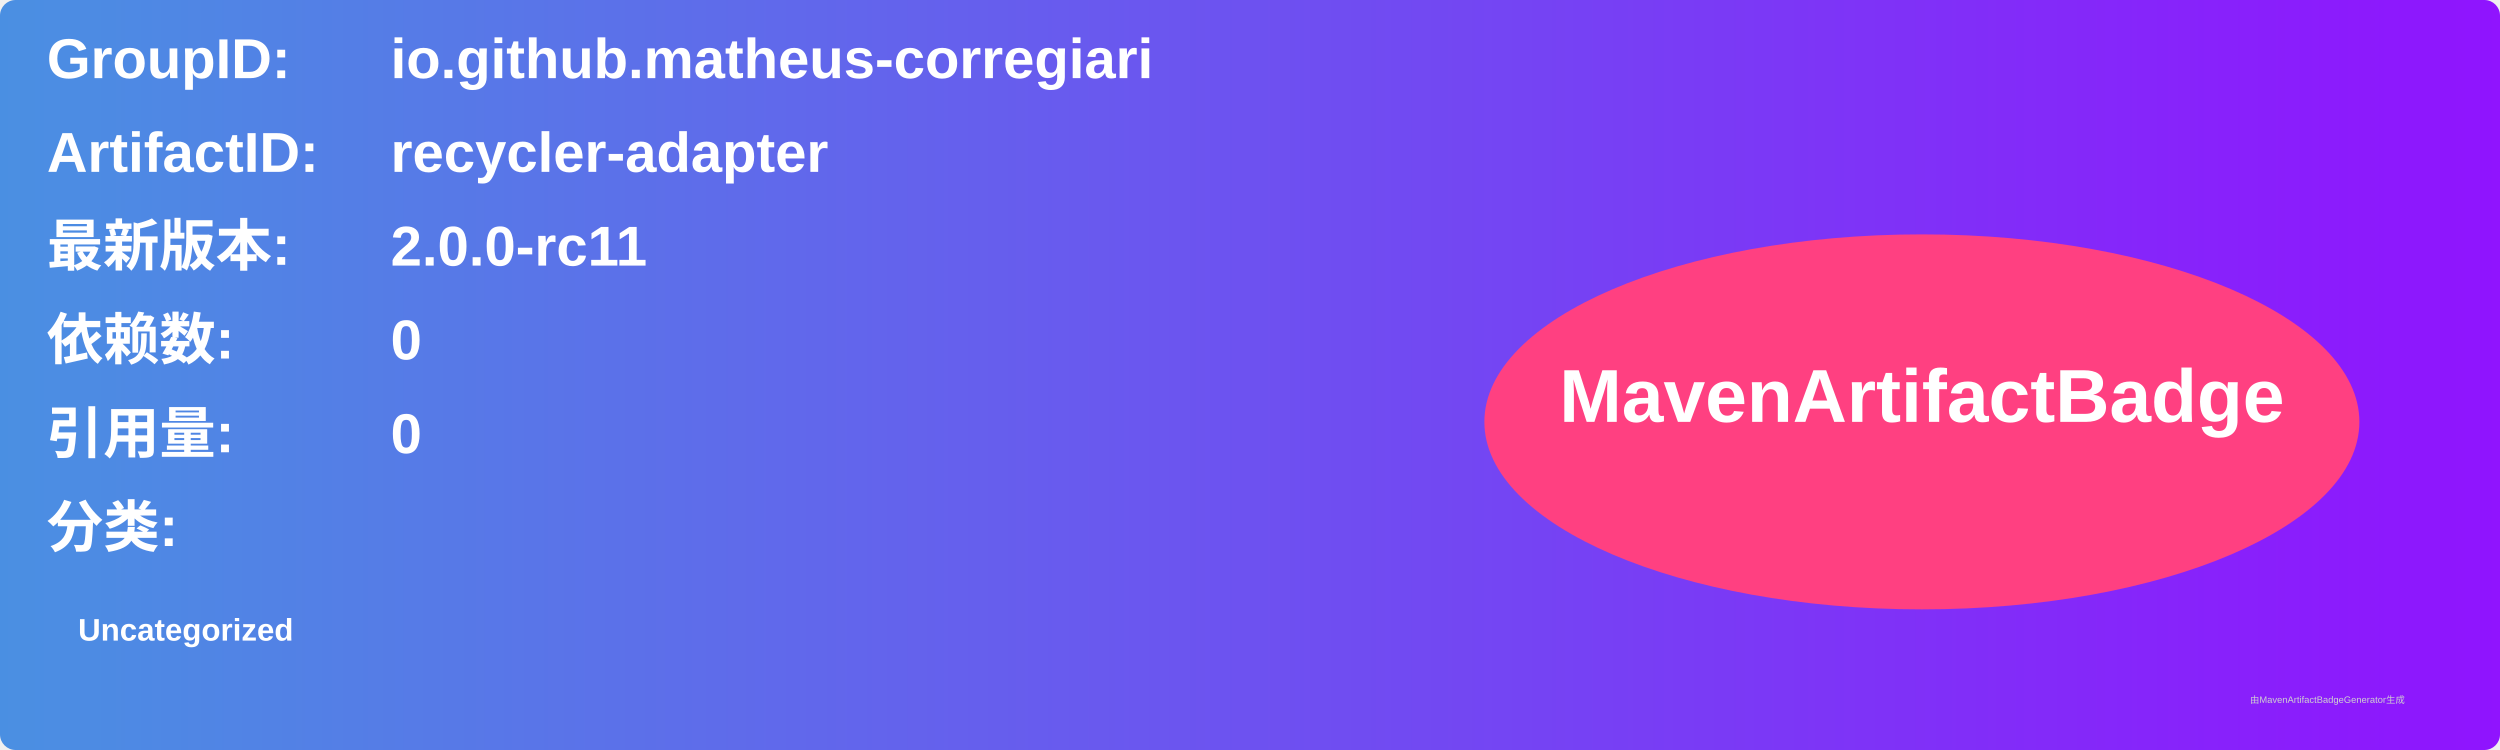
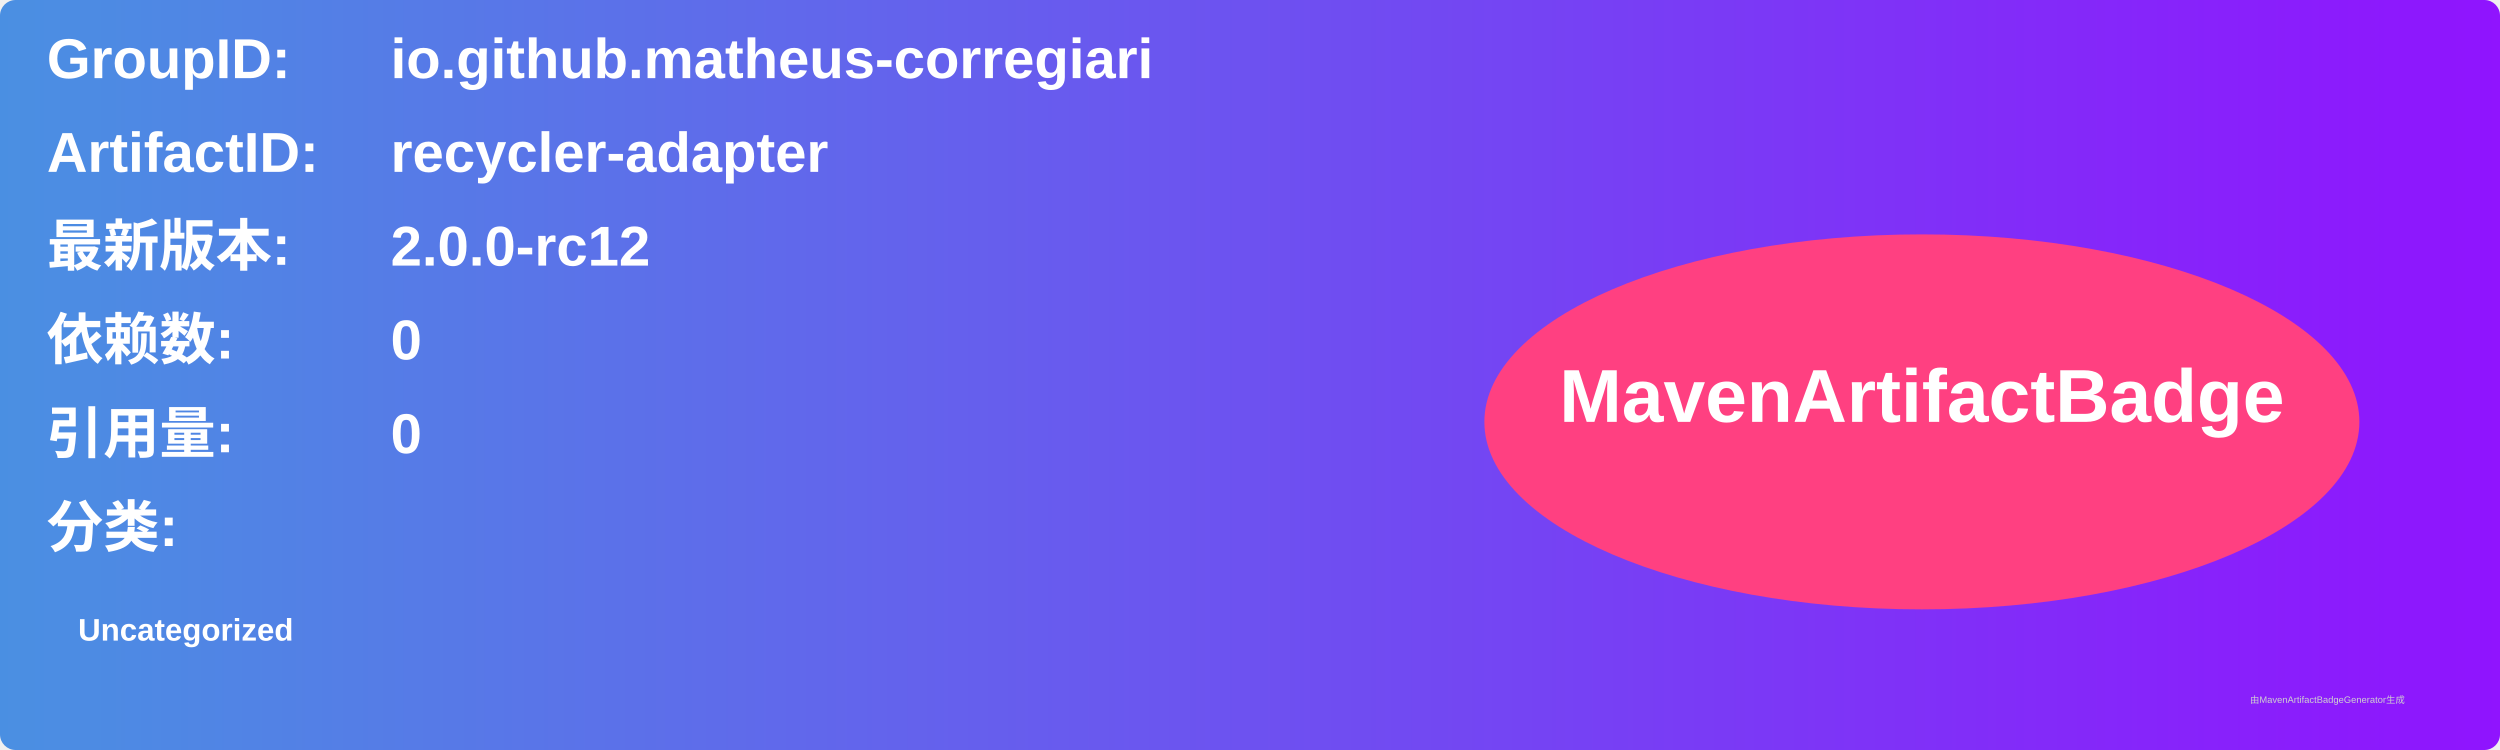
<svg xmlns="http://www.w3.org/2000/svg" width="800" height="240" viewBox="0 0 800 240">
  <linearGradient id="grad" x1="0%" y1="0%" x2="100%" y2="0%">
    <stop offset="0%" stop-color="#4a90e2" />
    <stop offset="100%" stop-color="#9013fe" />
  </linearGradient>
  <rect width="100%" height="100%" rx="5" ry="5" fill="url(#grad)" />
  <g transform="translate(15, 15)">
    <text x="0" y="10" font-family="Arial" font-size="18" fill="white" font-weight="bold" width="260">GroupID:</text>
    <text x="110" y="10" font-family="Arial" font-size="18" fill="white" font-weight="bold" width="460">io.github.matheus-corregiari</text>
    <text x="0" y="40" font-family="Arial" font-size="18" fill="white" font-weight="bold" width="260">ArtifactID:</text>
    <text x="110" y="40" font-family="Arial" font-size="18" fill="white" font-weight="bold" width="460">recycler-adapter</text>
    <text x="0" y="70" font-family="Arial" font-size="18" fill="white" font-weight="bold">最新版本:</text>
    <text x="110" y="70" font-family="Arial" font-size="18" fill="white" font-weight="bold">
-       <tspan font-weight="bold">2.0.0-rc11</tspan>
+       <tspan font-weight="bold">2.0.0-rc12</tspan>
    </text>
    <text x="0" y="100" font-family="Arial" font-size="18" fill="white" font-weight="bold">依赖数: </text>
    <text x="110" y="100" font-family="Arial" font-size="18" fill="white">
      <tspan font-weight="bold">0</tspan>
    </text>
    <text x="0" y="130" font-family="Arial" font-size="18" fill="white" font-weight="bold">引用量: </text>
    <text x="110" y="130" font-family="Arial" font-size="18" fill="white">
      <tspan font-weight="bold">0</tspan>
    </text>
    <text x="0" y="160" font-family="Arial" font-size="18" fill="white" font-weight="bold">分类:</text>
    <text x="10" y="190" font-family="Arial" font-size="10" fill="white">
      <tspan font-weight="bold">Uncategorized</tspan>
    </text>
    <ellipse cx="600" cy="120" rx="140" ry="60" fill="#ff4081" />
    <text x="600" y="120" text-anchor="middle" font-family="Arial" font-size="24" fill="white" font-weight="bold">MavenArtifactBadge</text>
  </g>
  <text x="720" y="225" font-family="Arial" font-size="3" fill="#d0d0d0">由MavenArtifactBadgeGenerator生成</text>
</svg>
